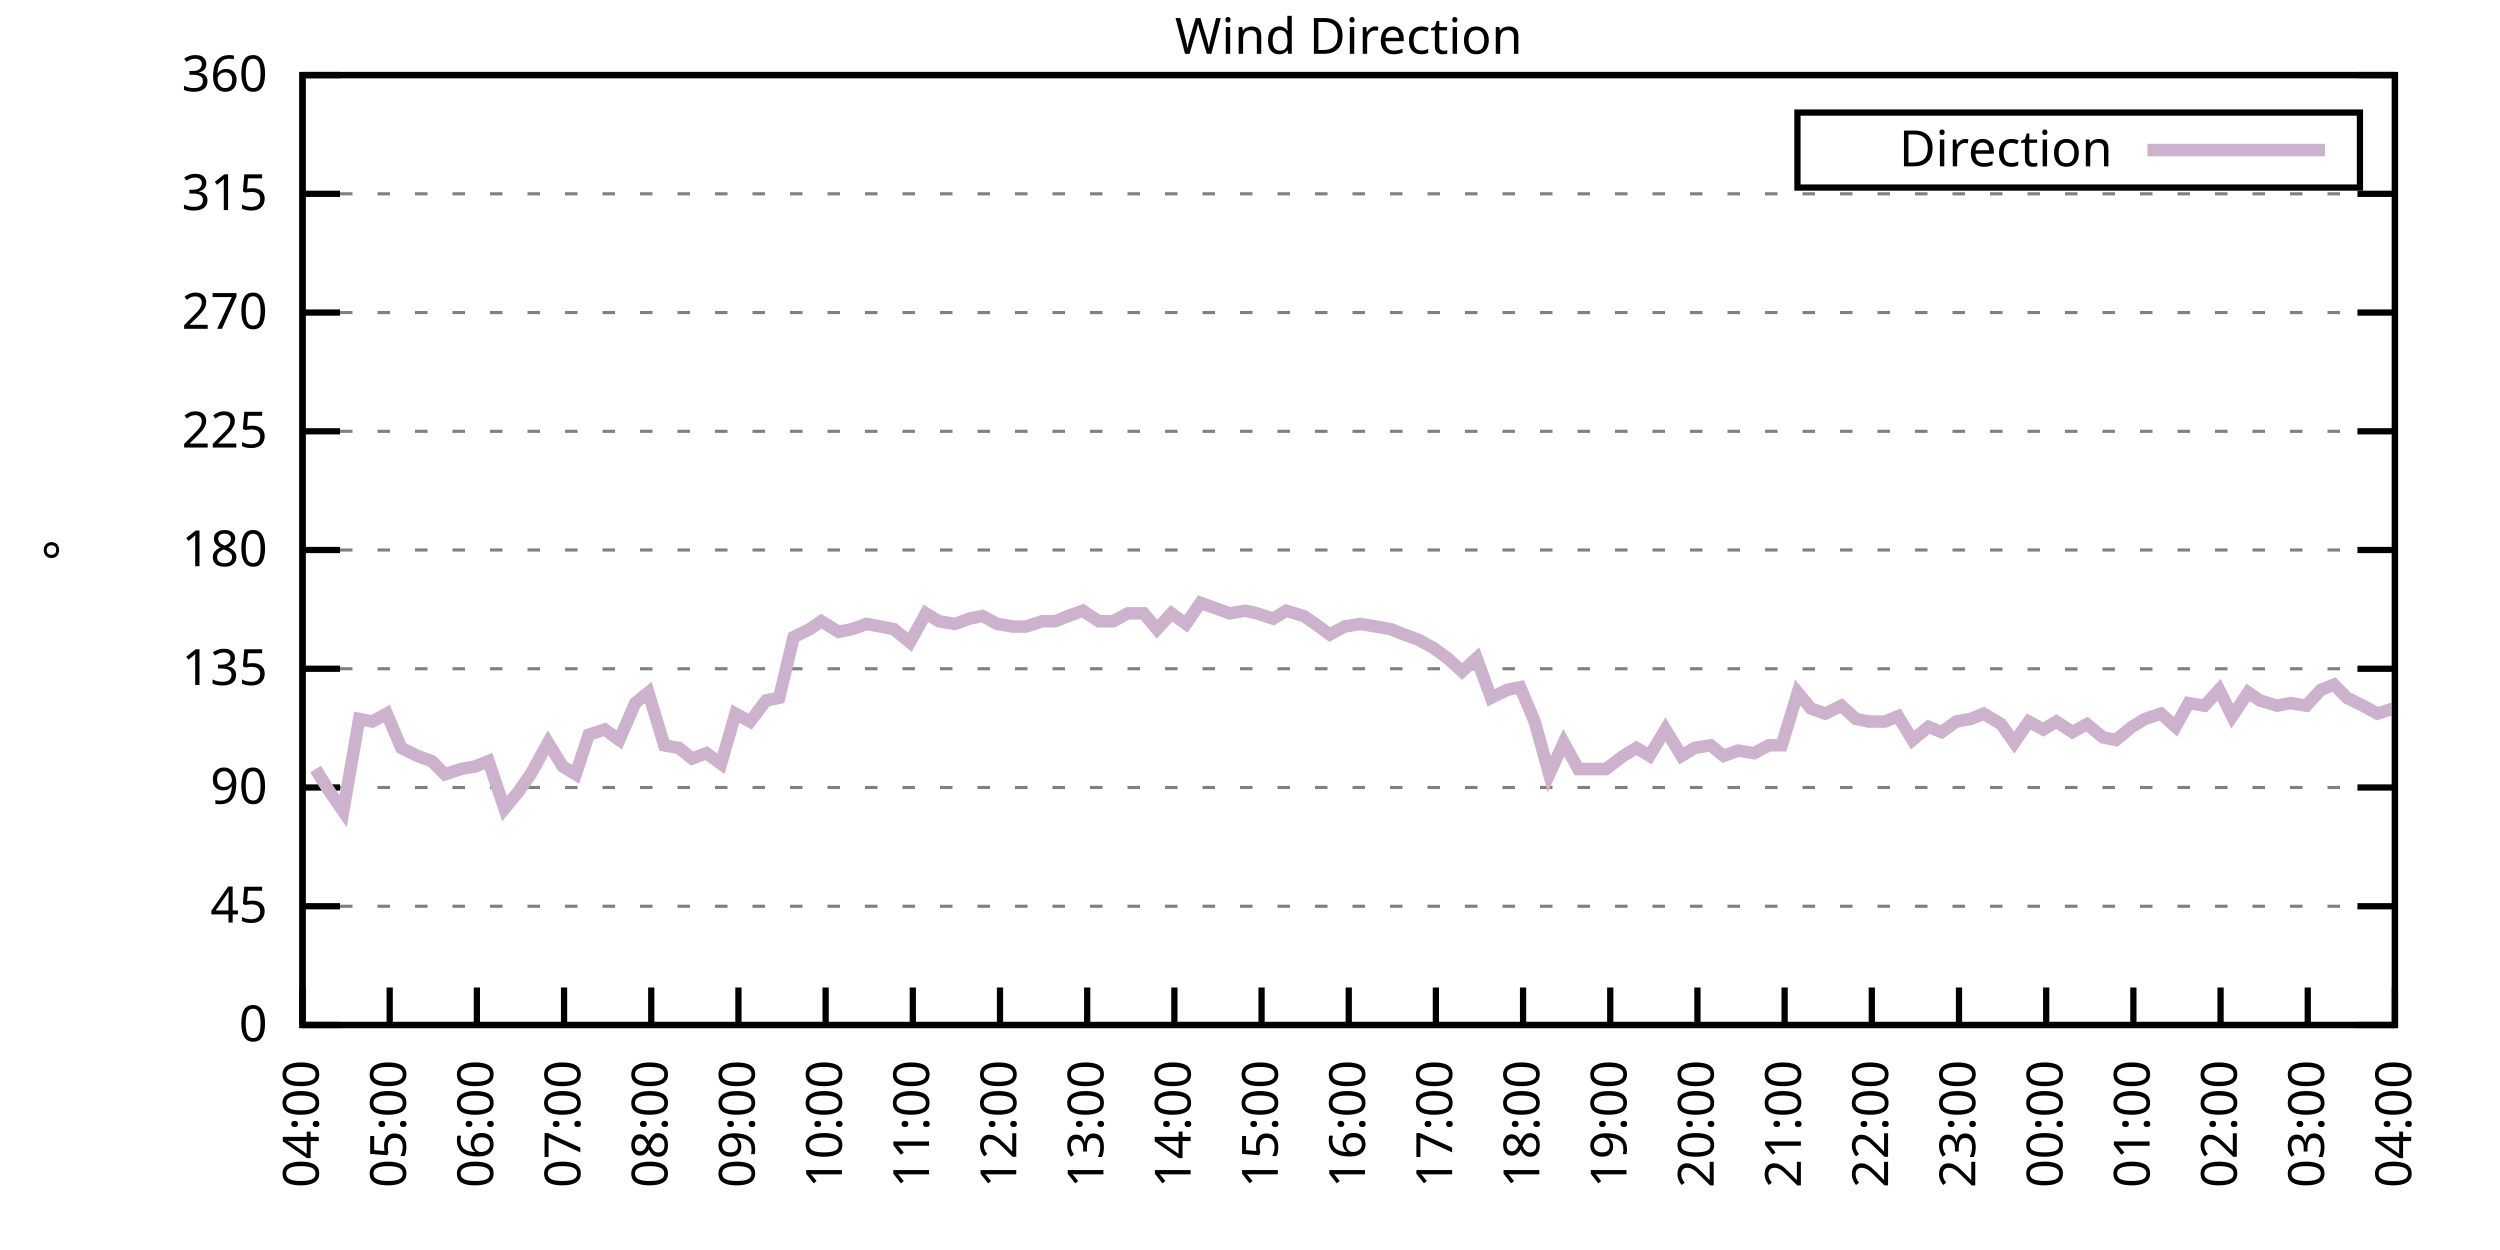
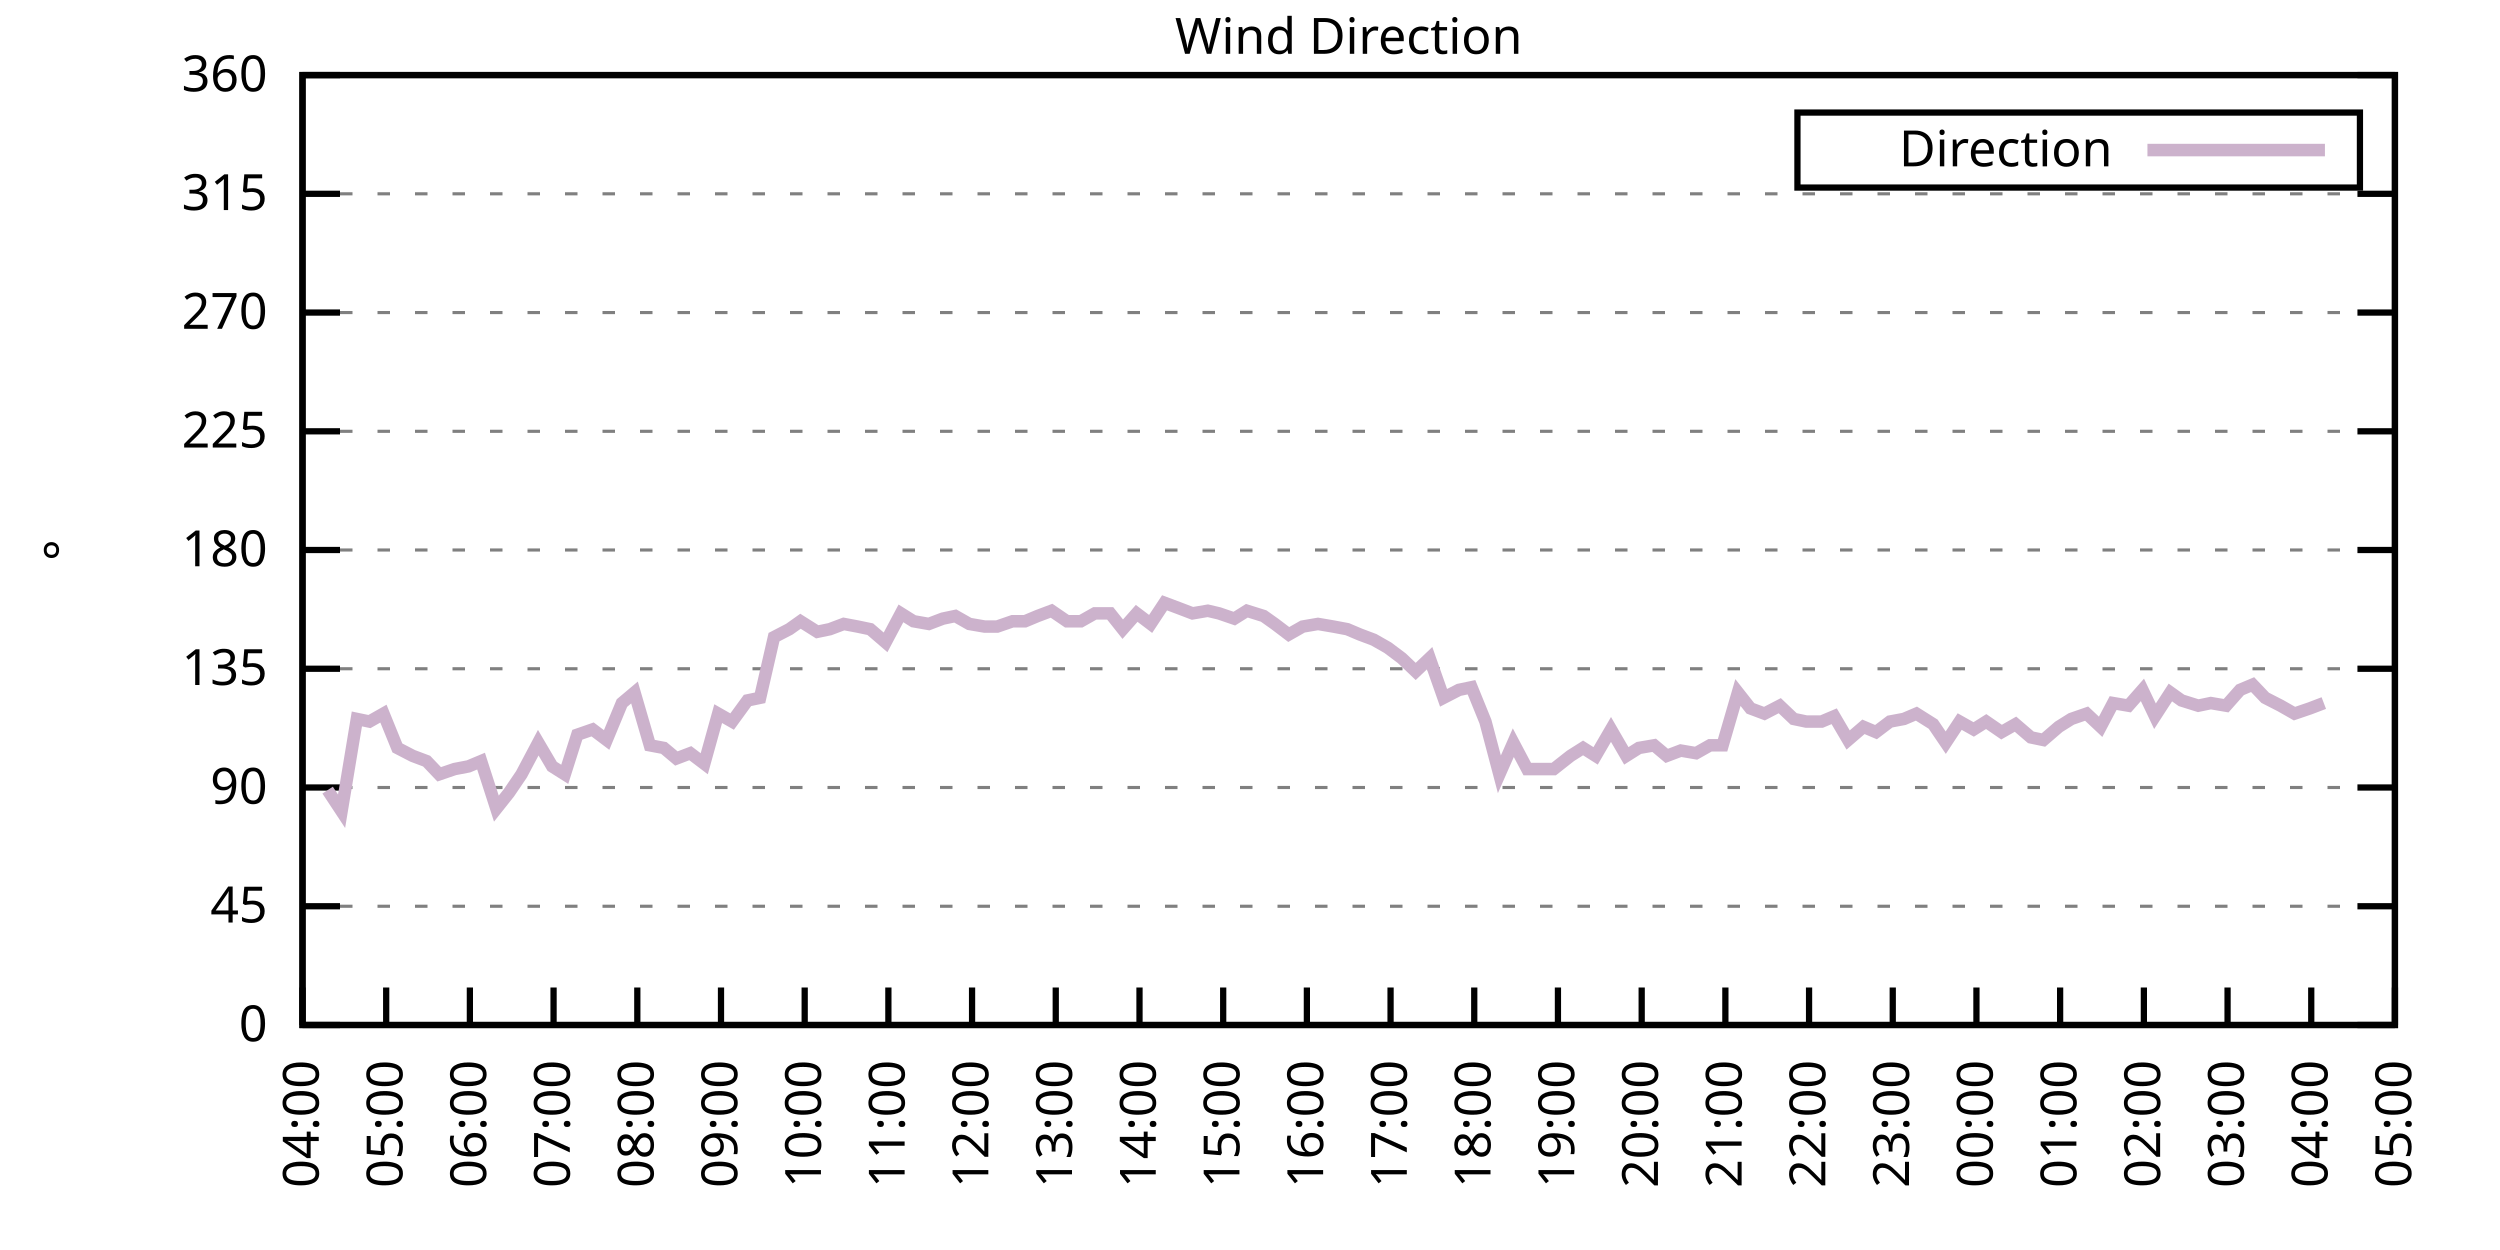
<svg xmlns="http://www.w3.org/2000/svg" xmlns:xlink="http://www.w3.org/1999/xlink" width="400" height="200" viewBox="0 0 400 200">
  <g id="gnuplot_canvas">
    <rect x="0" y="0" width="400" height="200" fill="none" />
    <defs>
      <circle id="gpDot" r="0.5" stroke-width="0.5" stroke="currentColor" />
      <path id="gpPt0" stroke-width="0.333" stroke="currentColor" d="M-1,0 h2 M0,-1 v2" />
      <path id="gpPt1" stroke-width="0.333" stroke="currentColor" d="M-1,-1 L1,1 M1,-1 L-1,1" />
      <path id="gpPt2" stroke-width="0.333" stroke="currentColor" d="M-1,0 L1,0 M0,-1 L0,1 M-1,-1 L1,1 M-1,1 L1,-1" />
      <rect id="gpPt3" stroke-width="0.333" stroke="currentColor" x="-1" y="-1" width="2" height="2" />
      <rect id="gpPt4" stroke-width="0.333" stroke="currentColor" fill="currentColor" x="-1" y="-1" width="2" height="2" />
      <circle id="gpPt5" stroke-width="0.333" stroke="currentColor" cx="0" cy="0" r="1" />
      <use xlink:href="#gpPt5" id="gpPt6" fill="currentColor" stroke="none" />
      <path id="gpPt7" stroke-width="0.333" stroke="currentColor" d="M0,-1.33 L-1.33,0.67 L1.33,0.67 z" />
      <use xlink:href="#gpPt7" id="gpPt8" fill="currentColor" stroke="none" />
      <use xlink:href="#gpPt7" id="gpPt9" stroke="currentColor" transform="rotate(180)" />
      <use xlink:href="#gpPt9" id="gpPt10" fill="currentColor" stroke="none" />
      <use xlink:href="#gpPt3" id="gpPt11" stroke="currentColor" transform="rotate(45)" />
      <use xlink:href="#gpPt11" id="gpPt12" fill="currentColor" stroke="none" />
      <path id="gpPt13" stroke-width="0.333" stroke="currentColor" d="M0,1.330 L1.265,0.411 L0.782,-1.067 L-0.782,-1.076 L-1.265,0.411 z" />
      <use xlink:href="#gpPt13" id="gpPt14" fill="currentColor" stroke="none" />
      <filter id="textbox" filterUnits="objectBoundingBox" x="0" y="0" height="1" width="1">
        <feFlood flood-color="white" flood-opacity="1" result="bgnd" />
        <feComposite in="SourceGraphic" in2="bgnd" operator="atop" />
      </filter>
      <filter id="greybox" filterUnits="objectBoundingBox" x="0" y="0" height="1" width="1">
        <feFlood flood-color="lightgrey" flood-opacity="1" result="grey" />
        <feComposite in="SourceGraphic" in2="grey" operator="atop" />
      </filter>
    </defs>
    <g fill="none" color="white" stroke="currentColor" stroke-width="1.00" stroke-linecap="butt" stroke-linejoin="miter">
</g>
    <g fill="none" color="black" stroke="currentColor" stroke-width="1.00" stroke-linecap="butt" stroke-linejoin="miter">
      <g stroke="none" shape-rendering="crispEdges">
        <polygon fill="rgb(255, 255, 255)" points="48.40,164.00 383.18,164.00 383.18,12.02 48.40,12.02 " />
      </g>
    </g>
    <g fill="none" color="black" stroke="currentColor" stroke-width="1.00" stroke-linecap="butt" stroke-linejoin="miter">
</g>
    <g fill="none" color="black" stroke="black" stroke-width="0.50" stroke-linecap="butt" stroke-linejoin="miter">
</g>
    <g fill="none" color="gray" stroke="currentColor" stroke-width="0.50" stroke-linecap="butt" stroke-linejoin="miter">
      <path stroke="gray" stroke-dasharray="2,4" class="gridline" d="M48.40,164.00 L383.19,164.00  " />
    </g>
    <g fill="none" color="gray" stroke="gray" stroke-width="1.00" stroke-linecap="butt" stroke-linejoin="miter">
</g>
    <g fill="none" color="black" stroke="currentColor" stroke-width="1.00" stroke-linecap="butt" stroke-linejoin="miter">
      <path stroke="black" d="M48.40,164.00 L54.40,164.00 M383.19,164.00 L377.19,164.00  " />
      <g transform="translate(42.80,166.60)" stroke="none" fill="black" font-family="Sans" font-size="8.00" text-anchor="end">
        <text>
          <tspan font-family="Sans"> 0</tspan>
        </text>
      </g>
    </g>
    <g fill="none" color="black" stroke="currentColor" stroke-width="1.00" stroke-linecap="butt" stroke-linejoin="miter">
</g>
    <g fill="none" color="black" stroke="black" stroke-width="0.50" stroke-linecap="butt" stroke-linejoin="miter">
</g>
    <g fill="none" color="gray" stroke="currentColor" stroke-width="0.50" stroke-linecap="butt" stroke-linejoin="miter">
      <path stroke="gray" stroke-dasharray="2,4" class="gridline" d="M48.40,145.00 L383.19,145.00  " />
    </g>
    <g fill="none" color="gray" stroke="gray" stroke-width="1.00" stroke-linecap="butt" stroke-linejoin="miter">
</g>
    <g fill="none" color="black" stroke="currentColor" stroke-width="1.00" stroke-linecap="butt" stroke-linejoin="miter">
      <path stroke="black" d="M48.40,145.00 L54.40,145.00 M383.19,145.00 L377.19,145.00  " />
      <g transform="translate(42.80,147.60)" stroke="none" fill="black" font-family="Sans" font-size="8.00" text-anchor="end">
        <text>
          <tspan font-family="Sans"> 45</tspan>
        </text>
      </g>
    </g>
    <g fill="none" color="black" stroke="currentColor" stroke-width="1.00" stroke-linecap="butt" stroke-linejoin="miter">
</g>
    <g fill="none" color="black" stroke="black" stroke-width="0.50" stroke-linecap="butt" stroke-linejoin="miter">
</g>
    <g fill="none" color="gray" stroke="currentColor" stroke-width="0.50" stroke-linecap="butt" stroke-linejoin="miter">
      <path stroke="gray" stroke-dasharray="2,4" class="gridline" d="M48.40,126.00 L383.19,126.00  " />
    </g>
    <g fill="none" color="gray" stroke="gray" stroke-width="1.00" stroke-linecap="butt" stroke-linejoin="miter">
</g>
    <g fill="none" color="black" stroke="currentColor" stroke-width="1.00" stroke-linecap="butt" stroke-linejoin="miter">
      <path stroke="black" d="M48.40,126.00 L54.40,126.00 M383.19,126.00 L377.19,126.00  " />
      <g transform="translate(42.80,128.60)" stroke="none" fill="black" font-family="Sans" font-size="8.00" text-anchor="end">
        <text>
          <tspan font-family="Sans"> 90</tspan>
        </text>
      </g>
    </g>
    <g fill="none" color="black" stroke="currentColor" stroke-width="1.00" stroke-linecap="butt" stroke-linejoin="miter">
</g>
    <g fill="none" color="black" stroke="black" stroke-width="0.50" stroke-linecap="butt" stroke-linejoin="miter">
</g>
    <g fill="none" color="gray" stroke="currentColor" stroke-width="0.50" stroke-linecap="butt" stroke-linejoin="miter">
      <path stroke="gray" stroke-dasharray="2,4" class="gridline" d="M48.40,107.00 L383.19,107.00  " />
    </g>
    <g fill="none" color="gray" stroke="gray" stroke-width="1.00" stroke-linecap="butt" stroke-linejoin="miter">
</g>
    <g fill="none" color="black" stroke="currentColor" stroke-width="1.00" stroke-linecap="butt" stroke-linejoin="miter">
      <path stroke="black" d="M48.40,107.00 L54.40,107.00 M383.19,107.00 L377.19,107.00  " />
      <g transform="translate(42.80,109.60)" stroke="none" fill="black" font-family="Sans" font-size="8.00" text-anchor="end">
        <text>
          <tspan font-family="Sans"> 135</tspan>
        </text>
      </g>
    </g>
    <g fill="none" color="black" stroke="currentColor" stroke-width="1.00" stroke-linecap="butt" stroke-linejoin="miter">
</g>
    <g fill="none" color="black" stroke="black" stroke-width="0.50" stroke-linecap="butt" stroke-linejoin="miter">
</g>
    <g fill="none" color="gray" stroke="currentColor" stroke-width="0.50" stroke-linecap="butt" stroke-linejoin="miter">
      <path stroke="gray" stroke-dasharray="2,4" class="gridline" d="M48.40,88.00 L383.19,88.00  " />
    </g>
    <g fill="none" color="gray" stroke="gray" stroke-width="1.00" stroke-linecap="butt" stroke-linejoin="miter">
</g>
    <g fill="none" color="black" stroke="currentColor" stroke-width="1.00" stroke-linecap="butt" stroke-linejoin="miter">
      <path stroke="black" d="M48.40,88.00 L54.40,88.00 M383.19,88.00 L377.19,88.00  " />
      <g transform="translate(42.80,90.60)" stroke="none" fill="black" font-family="Sans" font-size="8.00" text-anchor="end">
        <text>
          <tspan font-family="Sans"> 180</tspan>
        </text>
      </g>
    </g>
    <g fill="none" color="black" stroke="currentColor" stroke-width="1.00" stroke-linecap="butt" stroke-linejoin="miter">
</g>
    <g fill="none" color="black" stroke="black" stroke-width="0.50" stroke-linecap="butt" stroke-linejoin="miter">
</g>
    <g fill="none" color="gray" stroke="currentColor" stroke-width="0.50" stroke-linecap="butt" stroke-linejoin="miter">
      <path stroke="gray" stroke-dasharray="2,4" class="gridline" d="M48.40,69.01 L383.19,69.01  " />
    </g>
    <g fill="none" color="gray" stroke="gray" stroke-width="1.00" stroke-linecap="butt" stroke-linejoin="miter">
</g>
    <g fill="none" color="black" stroke="currentColor" stroke-width="1.00" stroke-linecap="butt" stroke-linejoin="miter">
      <path stroke="black" d="M48.40,69.01 L54.40,69.01 M383.19,69.01 L377.19,69.01  " />
      <g transform="translate(42.80,71.61)" stroke="none" fill="black" font-family="Sans" font-size="8.00" text-anchor="end">
        <text>
          <tspan font-family="Sans"> 225</tspan>
        </text>
      </g>
    </g>
    <g fill="none" color="black" stroke="currentColor" stroke-width="1.00" stroke-linecap="butt" stroke-linejoin="miter">
</g>
    <g fill="none" color="black" stroke="black" stroke-width="0.50" stroke-linecap="butt" stroke-linejoin="miter">
</g>
    <g fill="none" color="gray" stroke="currentColor" stroke-width="0.50" stroke-linecap="butt" stroke-linejoin="miter">
      <path stroke="gray" stroke-dasharray="2,4" class="gridline" d="M48.40,50.01 L383.19,50.01  " />
    </g>
    <g fill="none" color="gray" stroke="gray" stroke-width="1.00" stroke-linecap="butt" stroke-linejoin="miter">
</g>
    <g fill="none" color="black" stroke="currentColor" stroke-width="1.00" stroke-linecap="butt" stroke-linejoin="miter">
      <path stroke="black" d="M48.40,50.01 L54.40,50.01 M383.19,50.01 L377.19,50.01  " />
      <g transform="translate(42.80,52.61)" stroke="none" fill="black" font-family="Sans" font-size="8.00" text-anchor="end">
        <text>
          <tspan font-family="Sans"> 270</tspan>
        </text>
      </g>
    </g>
    <g fill="none" color="black" stroke="currentColor" stroke-width="1.00" stroke-linecap="butt" stroke-linejoin="miter">
</g>
    <g fill="none" color="black" stroke="black" stroke-width="0.50" stroke-linecap="butt" stroke-linejoin="miter">
</g>
    <g fill="none" color="gray" stroke="currentColor" stroke-width="0.50" stroke-linecap="butt" stroke-linejoin="miter">
      <path stroke="gray" stroke-dasharray="2,4" class="gridline" d="M48.40,31.01 L383.19,31.01  " />
    </g>
    <g fill="none" color="gray" stroke="gray" stroke-width="1.00" stroke-linecap="butt" stroke-linejoin="miter">
</g>
    <g fill="none" color="black" stroke="currentColor" stroke-width="1.00" stroke-linecap="butt" stroke-linejoin="miter">
      <path stroke="black" d="M48.40,31.01 L54.40,31.01 M383.19,31.01 L377.19,31.01  " />
      <g transform="translate(42.80,33.61)" stroke="none" fill="black" font-family="Sans" font-size="8.00" text-anchor="end">
        <text>
          <tspan font-family="Sans"> 315</tspan>
        </text>
      </g>
    </g>
    <g fill="none" color="black" stroke="currentColor" stroke-width="1.00" stroke-linecap="butt" stroke-linejoin="miter">
</g>
    <g fill="none" color="black" stroke="black" stroke-width="0.50" stroke-linecap="butt" stroke-linejoin="miter">
</g>
    <g fill="none" color="gray" stroke="currentColor" stroke-width="0.50" stroke-linecap="butt" stroke-linejoin="miter">
      <path stroke="gray" stroke-dasharray="2,4" class="gridline" d="M48.40,12.01 L383.19,12.01  " />
    </g>
    <g fill="none" color="gray" stroke="gray" stroke-width="1.00" stroke-linecap="butt" stroke-linejoin="miter">
</g>
    <g fill="none" color="black" stroke="currentColor" stroke-width="1.00" stroke-linecap="butt" stroke-linejoin="miter">
      <path stroke="black" d="M48.40,12.01 L54.40,12.01 M383.19,12.01 L377.19,12.01  " />
      <g transform="translate(42.80,14.61)" stroke="none" fill="black" font-family="Sans" font-size="8.00" text-anchor="end">
        <text>
          <tspan font-family="Sans"> 360</tspan>
        </text>
      </g>
    </g>
    <g fill="none" color="black" stroke="currentColor" stroke-width="1.00" stroke-linecap="butt" stroke-linejoin="miter">
      <path stroke="black" d="M48.40,164.00 L48.40,158.00  " />
      <g transform="translate(51.00,169.60) rotate(270.00)" stroke="none" fill="black" font-family="Sans" font-size="8.00" text-anchor="end">
        <text>
          <tspan font-family="Sans">04:00</tspan>
        </text>
      </g>
    </g>
    <g fill="none" color="black" stroke="currentColor" stroke-width="1.00" stroke-linecap="butt" stroke-linejoin="miter">
-       <path stroke="black" d="M62.35,164.00 L62.35,158.00  " />
-       <g transform="translate(64.95,169.60) rotate(270.00)" stroke="none" fill="black" font-family="Sans" font-size="8.00" text-anchor="end">
+       <path stroke="black" d="M61.79,164.00 L61.79,158.00  " />
+       <g transform="translate(64.39,169.60) rotate(270.00)" stroke="none" fill="black" font-family="Sans" font-size="8.00" text-anchor="end">
        <text>
          <tspan font-family="Sans">05:00</tspan>
        </text>
      </g>
    </g>
    <g fill="none" color="black" stroke="currentColor" stroke-width="1.00" stroke-linecap="butt" stroke-linejoin="miter">
-       <path stroke="black" d="M76.30,164.00 L76.30,158.00  " />
-       <g transform="translate(78.90,169.60) rotate(270.00)" stroke="none" fill="black" font-family="Sans" font-size="8.00" text-anchor="end">
+       <path stroke="black" d="M75.18,164.00 L75.18,158.00  " />
+       <g transform="translate(77.78,169.60) rotate(270.00)" stroke="none" fill="black" font-family="Sans" font-size="8.00" text-anchor="end">
        <text>
          <tspan font-family="Sans">06:00</tspan>
        </text>
      </g>
    </g>
    <g fill="none" color="black" stroke="currentColor" stroke-width="1.00" stroke-linecap="butt" stroke-linejoin="miter">
-       <path stroke="black" d="M90.25,164.00 L90.25,158.00  " />
-       <g transform="translate(92.85,169.60) rotate(270.00)" stroke="none" fill="black" font-family="Sans" font-size="8.00" text-anchor="end">
+       <path stroke="black" d="M88.57,164.00 L88.57,158.00  " />
+       <g transform="translate(91.17,169.60) rotate(270.00)" stroke="none" fill="black" font-family="Sans" font-size="8.00" text-anchor="end">
        <text>
          <tspan font-family="Sans">07:00</tspan>
        </text>
      </g>
    </g>
    <g fill="none" color="black" stroke="currentColor" stroke-width="1.00" stroke-linecap="butt" stroke-linejoin="miter">
-       <path stroke="black" d="M104.20,164.00 L104.20,158.00  " />
-       <g transform="translate(106.80,169.60) rotate(270.00)" stroke="none" fill="black" font-family="Sans" font-size="8.00" text-anchor="end">
+       <path stroke="black" d="M101.97,164.00 L101.97,158.00  " />
+       <g transform="translate(104.57,169.60) rotate(270.00)" stroke="none" fill="black" font-family="Sans" font-size="8.00" text-anchor="end">
        <text>
          <tspan font-family="Sans">08:00</tspan>
        </text>
      </g>
    </g>
    <g fill="none" color="black" stroke="currentColor" stroke-width="1.00" stroke-linecap="butt" stroke-linejoin="miter">
-       <path stroke="black" d="M118.15,164.00 L118.15,158.00  " />
-       <g transform="translate(120.75,169.60) rotate(270.00)" stroke="none" fill="black" font-family="Sans" font-size="8.00" text-anchor="end">
+       <path stroke="black" d="M115.36,164.00 L115.36,158.00  " />
+       <g transform="translate(117.96,169.60) rotate(270.00)" stroke="none" fill="black" font-family="Sans" font-size="8.00" text-anchor="end">
        <text>
          <tspan font-family="Sans">09:00</tspan>
        </text>
      </g>
    </g>
    <g fill="none" color="black" stroke="currentColor" stroke-width="1.00" stroke-linecap="butt" stroke-linejoin="miter">
-       <path stroke="black" d="M132.10,164.00 L132.10,158.00  " />
-       <g transform="translate(134.70,169.60) rotate(270.00)" stroke="none" fill="black" font-family="Sans" font-size="8.00" text-anchor="end">
+       <path stroke="black" d="M128.75,164.00 L128.75,158.00  " />
+       <g transform="translate(131.35,169.60) rotate(270.00)" stroke="none" fill="black" font-family="Sans" font-size="8.00" text-anchor="end">
        <text>
          <tspan font-family="Sans">10:00</tspan>
        </text>
      </g>
    </g>
    <g fill="none" color="black" stroke="currentColor" stroke-width="1.00" stroke-linecap="butt" stroke-linejoin="miter">
-       <path stroke="black" d="M146.05,164.00 L146.05,158.00  " />
-       <g transform="translate(148.65,169.60) rotate(270.00)" stroke="none" fill="black" font-family="Sans" font-size="8.00" text-anchor="end">
+       <path stroke="black" d="M142.14,164.00 L142.14,158.00  " />
+       <g transform="translate(144.74,169.60) rotate(270.00)" stroke="none" fill="black" font-family="Sans" font-size="8.00" text-anchor="end">
        <text>
          <tspan font-family="Sans">11:00</tspan>
        </text>
      </g>
    </g>
    <g fill="none" color="black" stroke="currentColor" stroke-width="1.00" stroke-linecap="butt" stroke-linejoin="miter">
-       <path stroke="black" d="M160.00,164.00 L160.00,158.00  " />
-       <g transform="translate(162.60,169.60) rotate(270.00)" stroke="none" fill="black" font-family="Sans" font-size="8.00" text-anchor="end">
+       <path stroke="black" d="M155.53,164.00 L155.53,158.00  " />
+       <g transform="translate(158.13,169.60) rotate(270.00)" stroke="none" fill="black" font-family="Sans" font-size="8.00" text-anchor="end">
        <text>
          <tspan font-family="Sans">12:00</tspan>
        </text>
      </g>
    </g>
    <g fill="none" color="black" stroke="currentColor" stroke-width="1.00" stroke-linecap="butt" stroke-linejoin="miter">
-       <path stroke="black" d="M173.95,164.00 L173.95,158.00  " />
-       <g transform="translate(176.55,169.60) rotate(270.00)" stroke="none" fill="black" font-family="Sans" font-size="8.00" text-anchor="end">
+       <path stroke="black" d="M168.92,164.00 L168.92,158.00  " />
+       <g transform="translate(171.52,169.60) rotate(270.00)" stroke="none" fill="black" font-family="Sans" font-size="8.00" text-anchor="end">
        <text>
          <tspan font-family="Sans">13:00</tspan>
        </text>
      </g>
    </g>
    <g fill="none" color="black" stroke="currentColor" stroke-width="1.00" stroke-linecap="butt" stroke-linejoin="miter">
-       <path stroke="black" d="M187.90,164.00 L187.90,158.00  " />
-       <g transform="translate(190.50,169.60) rotate(270.00)" stroke="none" fill="black" font-family="Sans" font-size="8.00" text-anchor="end">
+       <path stroke="black" d="M182.32,164.00 L182.32,158.00  " />
+       <g transform="translate(184.92,169.60) rotate(270.00)" stroke="none" fill="black" font-family="Sans" font-size="8.00" text-anchor="end">
        <text>
          <tspan font-family="Sans">14:00</tspan>
        </text>
      </g>
    </g>
    <g fill="none" color="black" stroke="currentColor" stroke-width="1.00" stroke-linecap="butt" stroke-linejoin="miter">
-       <path stroke="black" d="M201.85,164.00 L201.85,158.00  " />
-       <g transform="translate(204.45,169.60) rotate(270.00)" stroke="none" fill="black" font-family="Sans" font-size="8.00" text-anchor="end">
+       <path stroke="black" d="M195.71,164.00 L195.71,158.00  " />
+       <g transform="translate(198.31,169.60) rotate(270.00)" stroke="none" fill="black" font-family="Sans" font-size="8.00" text-anchor="end">
        <text>
          <tspan font-family="Sans">15:00</tspan>
        </text>
      </g>
    </g>
    <g fill="none" color="black" stroke="currentColor" stroke-width="1.00" stroke-linecap="butt" stroke-linejoin="miter">
-       <path stroke="black" d="M215.80,164.00 L215.80,158.00  " />
-       <g transform="translate(218.40,169.60) rotate(270.00)" stroke="none" fill="black" font-family="Sans" font-size="8.00" text-anchor="end">
+       <path stroke="black" d="M209.10,164.00 L209.10,158.00  " />
+       <g transform="translate(211.70,169.60) rotate(270.00)" stroke="none" fill="black" font-family="Sans" font-size="8.00" text-anchor="end">
        <text>
          <tspan font-family="Sans">16:00</tspan>
        </text>
      </g>
    </g>
    <g fill="none" color="black" stroke="currentColor" stroke-width="1.00" stroke-linecap="butt" stroke-linejoin="miter">
-       <path stroke="black" d="M229.74,164.00 L229.74,158.00  " />
-       <g transform="translate(232.34,169.60) rotate(270.00)" stroke="none" fill="black" font-family="Sans" font-size="8.00" text-anchor="end">
+       <path stroke="black" d="M222.49,164.00 L222.49,158.00  " />
+       <g transform="translate(225.09,169.60) rotate(270.00)" stroke="none" fill="black" font-family="Sans" font-size="8.00" text-anchor="end">
        <text>
          <tspan font-family="Sans">17:00</tspan>
        </text>
      </g>
    </g>
    <g fill="none" color="black" stroke="currentColor" stroke-width="1.00" stroke-linecap="butt" stroke-linejoin="miter">
-       <path stroke="black" d="M243.69,164.00 L243.69,158.00  " />
-       <g transform="translate(246.29,169.60) rotate(270.00)" stroke="none" fill="black" font-family="Sans" font-size="8.00" text-anchor="end">
+       <path stroke="black" d="M235.88,164.00 L235.88,158.00  " />
+       <g transform="translate(238.48,169.60) rotate(270.00)" stroke="none" fill="black" font-family="Sans" font-size="8.00" text-anchor="end">
        <text>
          <tspan font-family="Sans">18:00</tspan>
        </text>
      </g>
    </g>
    <g fill="none" color="black" stroke="currentColor" stroke-width="1.00" stroke-linecap="butt" stroke-linejoin="miter">
-       <path stroke="black" d="M257.64,164.00 L257.64,158.00  " />
-       <g transform="translate(260.24,169.60) rotate(270.00)" stroke="none" fill="black" font-family="Sans" font-size="8.00" text-anchor="end">
+       <path stroke="black" d="M249.27,164.00 L249.27,158.00  " />
+       <g transform="translate(251.87,169.60) rotate(270.00)" stroke="none" fill="black" font-family="Sans" font-size="8.00" text-anchor="end">
        <text>
          <tspan font-family="Sans">19:00</tspan>
        </text>
      </g>
    </g>
    <g fill="none" color="black" stroke="currentColor" stroke-width="1.00" stroke-linecap="butt" stroke-linejoin="miter">
-       <path stroke="black" d="M271.59,164.00 L271.59,158.00  " />
-       <g transform="translate(274.19,169.60) rotate(270.00)" stroke="none" fill="black" font-family="Sans" font-size="8.00" text-anchor="end">
+       <path stroke="black" d="M262.67,164.00 L262.67,158.00  " />
+       <g transform="translate(265.27,169.60) rotate(270.00)" stroke="none" fill="black" font-family="Sans" font-size="8.00" text-anchor="end">
        <text>
          <tspan font-family="Sans">20:00</tspan>
        </text>
      </g>
    </g>
    <g fill="none" color="black" stroke="currentColor" stroke-width="1.00" stroke-linecap="butt" stroke-linejoin="miter">
-       <path stroke="black" d="M285.54,164.00 L285.54,158.00  " />
-       <g transform="translate(288.14,169.60) rotate(270.00)" stroke="none" fill="black" font-family="Sans" font-size="8.00" text-anchor="end">
+       <path stroke="black" d="M276.06,164.00 L276.06,158.00  " />
+       <g transform="translate(278.66,169.60) rotate(270.00)" stroke="none" fill="black" font-family="Sans" font-size="8.00" text-anchor="end">
        <text>
          <tspan font-family="Sans">21:00</tspan>
        </text>
      </g>
    </g>
    <g fill="none" color="black" stroke="currentColor" stroke-width="1.00" stroke-linecap="butt" stroke-linejoin="miter">
-       <path stroke="black" d="M299.49,164.00 L299.49,158.00  " />
-       <g transform="translate(302.09,169.60) rotate(270.00)" stroke="none" fill="black" font-family="Sans" font-size="8.00" text-anchor="end">
+       <path stroke="black" d="M289.45,164.00 L289.45,158.00  " />
+       <g transform="translate(292.05,169.60) rotate(270.00)" stroke="none" fill="black" font-family="Sans" font-size="8.00" text-anchor="end">
        <text>
          <tspan font-family="Sans">22:00</tspan>
        </text>
      </g>
    </g>
    <g fill="none" color="black" stroke="currentColor" stroke-width="1.00" stroke-linecap="butt" stroke-linejoin="miter">
-       <path stroke="black" d="M313.44,164.00 L313.44,158.00  " />
-       <g transform="translate(316.04,169.60) rotate(270.00)" stroke="none" fill="black" font-family="Sans" font-size="8.00" text-anchor="end">
+       <path stroke="black" d="M302.84,164.00 L302.84,158.00  " />
+       <g transform="translate(305.44,169.60) rotate(270.00)" stroke="none" fill="black" font-family="Sans" font-size="8.00" text-anchor="end">
        <text>
          <tspan font-family="Sans">23:00</tspan>
        </text>
      </g>
    </g>
    <g fill="none" color="black" stroke="currentColor" stroke-width="1.00" stroke-linecap="butt" stroke-linejoin="miter">
-       <path stroke="black" d="M327.39,164.00 L327.39,158.00  " />
-       <g transform="translate(329.99,169.60) rotate(270.00)" stroke="none" fill="black" font-family="Sans" font-size="8.00" text-anchor="end">
+       <path stroke="black" d="M316.23,164.00 L316.23,158.00  " />
+       <g transform="translate(318.83,169.60) rotate(270.00)" stroke="none" fill="black" font-family="Sans" font-size="8.00" text-anchor="end">
        <text>
          <tspan font-family="Sans">00:00</tspan>
        </text>
      </g>
    </g>
    <g fill="none" color="black" stroke="currentColor" stroke-width="1.00" stroke-linecap="butt" stroke-linejoin="miter">
-       <path stroke="black" d="M341.34,164.00 L341.34,158.00  " />
-       <g transform="translate(343.94,169.60) rotate(270.00)" stroke="none" fill="black" font-family="Sans" font-size="8.00" text-anchor="end">
+       <path stroke="black" d="M329.62,164.00 L329.62,158.00  " />
+       <g transform="translate(332.22,169.60) rotate(270.00)" stroke="none" fill="black" font-family="Sans" font-size="8.00" text-anchor="end">
        <text>
          <tspan font-family="Sans">01:00</tspan>
        </text>
      </g>
    </g>
    <g fill="none" color="black" stroke="currentColor" stroke-width="1.00" stroke-linecap="butt" stroke-linejoin="miter">
-       <path stroke="black" d="M355.29,164.00 L355.29,158.00  " />
-       <g transform="translate(357.89,169.60) rotate(270.00)" stroke="none" fill="black" font-family="Sans" font-size="8.00" text-anchor="end">
+       <path stroke="black" d="M343.02,164.00 L343.02,158.00  " />
+       <g transform="translate(345.62,169.60) rotate(270.00)" stroke="none" fill="black" font-family="Sans" font-size="8.00" text-anchor="end">
        <text>
          <tspan font-family="Sans">02:00</tspan>
        </text>
      </g>
    </g>
    <g fill="none" color="black" stroke="currentColor" stroke-width="1.00" stroke-linecap="butt" stroke-linejoin="miter">
-       <path stroke="black" d="M369.24,164.00 L369.24,158.00  " />
-       <g transform="translate(371.84,169.60) rotate(270.00)" stroke="none" fill="black" font-family="Sans" font-size="8.00" text-anchor="end">
+       <path stroke="black" d="M356.41,164.00 L356.41,158.00  " />
+       <g transform="translate(359.01,169.60) rotate(270.00)" stroke="none" fill="black" font-family="Sans" font-size="8.00" text-anchor="end">
        <text>
          <tspan font-family="Sans">03:00</tspan>
+         </text>
+       </g>
+     </g>
+     <g fill="none" color="black" stroke="currentColor" stroke-width="1.00" stroke-linecap="butt" stroke-linejoin="miter">
+       <path stroke="black" d="M369.80,164.00 L369.80,158.00  " />
+       <g transform="translate(372.40,169.60) rotate(270.00)" stroke="none" fill="black" font-family="Sans" font-size="8.00" text-anchor="end">
+         <text>
+           <tspan font-family="Sans">04:00</tspan>
        </text>
      </g>
    </g>
    <g fill="none" color="black" stroke="currentColor" stroke-width="1.00" stroke-linecap="butt" stroke-linejoin="miter">
      <path stroke="black" d="M383.19,164.00 L383.19,158.00  " />
      <g transform="translate(385.79,169.60) rotate(270.00)" stroke="none" fill="black" font-family="Sans" font-size="8.00" text-anchor="end">
        <text>
-           <tspan font-family="Sans">04:00</tspan>
+           <tspan font-family="Sans">05:00</tspan>
        </text>
      </g>
    </g>
    <g fill="none" color="black" stroke="currentColor" stroke-width="1.00" stroke-linecap="butt" stroke-linejoin="miter">
</g>
    <g fill="none" color="black" stroke="currentColor" stroke-width="1.00" stroke-linecap="butt" stroke-linejoin="miter">
      <path stroke="black" d="M48.40,12.01 L48.40,164.00 L383.19,164.00 L383.19,12.01 L48.40,12.01 Z  " />
    </g>
    <g fill="none" color="black" stroke="currentColor" stroke-width="1.00" stroke-linecap="butt" stroke-linejoin="miter">
</g>
    <g fill="none" color="black" stroke="currentColor" stroke-width="1.00" stroke-linecap="butt" stroke-linejoin="miter">
      <path stroke="black" d="M287.59,30.01 L287.59,18.01 L377.59,18.01 L377.59,30.01 L287.59,30.01 Z  " />
    </g>
    <g id="Wind_direction_plot_1">
      <g fill="none" color="white" stroke="black" stroke-width="2.00" stroke-linecap="butt" stroke-linejoin="miter">
</g>
      <g fill="none" color="black" stroke="currentColor" stroke-width="2.00" stroke-linecap="butt" stroke-linejoin="miter">
        <g transform="translate(337.99,26.61)" stroke="none" fill="black" font-family="Sans" font-size="8.00" text-anchor="end">
          <text>
            <tspan font-family="Sans">Direction</tspan>
          </text>
        </g>
      </g>
      <g fill="none" color="black" stroke="currentColor" stroke-width="2.00" stroke-linecap="butt" stroke-linejoin="miter">
-         <path stroke="rgb(204, 178, 204)" d="M343.59,24.01 L371.99,24.01 M50.49,123.05 L52.58,126.42 L54.91,129.80 L57.47,115.03 L59.56,115.45 L61.88,114.18   L64.21,119.67 L66.77,120.94 L69.09,121.78 L71.18,123.89 L73.74,123.05 L76.07,122.62 L78.16,121.78 L80.72,129.38   L82.81,126.85 L84.90,123.89 L87.69,118.83 L90.02,122.62 L92.11,123.89 L94.20,117.56 L96.76,116.71 L99.08,118.40   L101.64,112.49 L103.73,110.80 L106.29,119.25 L108.62,119.67 L110.71,121.36 L113.03,120.51 L115.36,122.20 L117.68,114.18   L120.01,115.45 L122.57,112.07 L124.66,111.65 L126.98,101.94 L129.54,100.67 L131.40,99.40 L134.19,101.09 L136.28,100.67   L138.61,99.83 L140.93,100.25 L143.02,100.67 L145.58,102.78 L148.14,98.14 L150.23,99.40 L152.79,99.83 L155.11,98.98   L157.21,98.56 L159.53,99.83 L162.09,100.25 L164.18,100.25 L166.74,99.40 L168.83,99.40 L170.92,98.56 L173.25,97.72   L175.81,99.40 L178.13,99.40 L180.46,98.14 L183.01,98.14 L185.11,100.67 L187.43,98.14 L189.76,99.83 L192.08,96.45   L194.41,97.29 L196.73,98.14 L199.29,97.72 L201.15,98.14 L203.71,98.98 L205.80,97.72 L208.59,98.56 L210.45,99.83   L212.77,101.52 L215.10,100.25 L217.65,99.83 L220.21,100.25 L222.54,100.67 L224.63,101.52 L226.95,102.36 L229.28,103.63   L231.60,105.31 L233.93,107.43 L236.25,105.31 L238.58,111.65 L241.14,110.38 L243.23,109.96 L245.55,115.45 L247.88,123.89   L250.20,118.83 L252.53,123.05 L254.85,123.05 L256.95,123.05 L259.74,120.94 L261.83,119.67 L263.92,120.94 L266.48,116.71   L269.04,120.94 L271.13,119.67 L273.69,119.25 L275.78,120.94 L278.10,120.09 L280.66,120.51 L282.99,119.25 L285.08,119.25   L287.64,110.80 L289.73,113.34 L292.05,114.18 L294.61,112.91 L296.94,115.03 L299.03,115.45 L301.58,115.45 L303.68,114.60   L306.00,118.40 L308.56,116.29 L310.65,117.14 L312.98,115.45 L315.30,115.03 L317.39,114.18 L320.18,115.87 L322.28,118.83   L324.60,115.45 L326.93,116.71 L329.02,115.45 L331.58,117.14 L333.90,115.87 L336.46,117.98 L338.55,118.40 L341.11,116.29   L343.20,115.03 L345.76,114.18 L348.08,116.29 L350.18,112.49 L352.73,112.91 L355.06,110.38 L357.15,114.60 L359.71,110.80   L361.57,112.07 L364.36,112.91 L366.45,112.49 L369.01,112.91 L371.33,110.38 L373.43,109.54 L375.52,111.65 L378.08,112.91   L380.40,114.18 L382.96,113.34  " />
+         <path stroke="rgb(204, 178, 204)" d="M343.59,24.01 L371.99,24.01 M52.42,126.42 L54.65,129.80 L57.10,115.03 L59.11,115.45 L61.35,114.18 L63.58,119.67   L66.03,120.94 L68.26,121.78 L70.27,123.89 L72.73,123.05 L74.96,122.62 L76.97,121.78 L79.42,129.38 L81.43,126.85   L83.44,123.89 L86.12,118.83 L88.35,122.62 L90.36,123.89 L92.37,117.56 L94.82,116.71 L97.06,118.40 L99.51,112.49   L101.52,110.80 L103.98,119.25 L106.21,119.67 L108.22,121.36 L110.45,120.51 L112.68,122.20 L114.91,114.18 L117.14,115.45   L119.60,112.07 L121.61,111.65 L123.84,101.94 L126.29,100.67 L128.08,99.40 L130.76,101.09 L132.77,100.67 L135.00,99.83   L137.23,100.25 L139.24,100.67 L141.69,102.78 L144.15,98.14 L146.16,99.40 L148.61,99.83 L150.85,98.98 L152.85,98.56   L155.09,99.83 L157.54,100.25 L159.55,100.25 L162.01,99.40 L164.01,99.40 L166.02,98.56 L168.25,97.72 L170.71,99.40   L172.94,99.40 L175.17,98.14 L177.63,98.14 L179.64,100.67 L181.87,98.14 L184.10,99.83 L186.33,96.45 L188.57,97.29   L190.80,98.14 L193.25,97.72 L195.04,98.14 L197.49,98.98 L199.50,97.72 L202.18,98.56 L203.97,99.83 L206.20,101.52   L208.43,100.25 L210.88,99.83 L213.34,100.25 L215.57,100.67 L217.58,101.52 L219.81,102.36 L222.04,103.63 L224.28,105.31   L226.51,107.43 L228.74,105.31 L230.97,111.65 L233.43,110.38 L235.44,109.96 L237.67,115.45 L239.90,123.89 L242.13,118.83   L244.36,123.05 L246.60,123.05 L248.60,123.05 L251.28,120.94 L253.29,119.67 L255.30,120.94 L257.76,116.71 L260.21,120.94   L262.22,119.67 L264.67,119.25 L266.68,120.94 L268.92,120.09 L271.37,120.51 L273.60,119.25 L275.61,119.25 L278.07,110.80   L280.07,113.34 L282.31,114.18 L284.76,112.91 L286.99,115.03 L289.00,115.45 L291.46,115.45 L293.47,114.60 L295.70,118.40   L298.15,116.29 L300.16,117.14 L302.39,115.45 L304.63,115.03 L306.63,114.18 L309.31,115.87 L311.32,118.83 L313.55,115.45   L315.79,116.71 L317.79,115.45 L320.25,117.14 L322.48,115.87 L324.94,117.98 L326.95,118.40 L329.40,116.29 L331.41,115.03   L333.86,114.18 L336.10,116.29 L338.10,112.49 L340.56,112.91 L342.79,110.38 L344.80,114.60 L347.26,110.80 L349.04,112.07   L351.72,112.91 L353.73,112.49 L356.18,112.91 L358.42,110.38 L360.42,109.54 L362.43,111.65 L364.89,112.91 L367.12,114.18   L369.58,113.34 L371.81,112.49  " />
      </g>
    </g>
    <g fill="none" color="black" stroke="currentColor" stroke-width="2.00" stroke-linecap="butt" stroke-linejoin="miter">
</g>
    <g fill="none" color="black" stroke="black" stroke-width="1.00" stroke-linecap="butt" stroke-linejoin="miter">
</g>
    <g fill="none" color="black" stroke="currentColor" stroke-width="1.00" stroke-linecap="butt" stroke-linejoin="miter">
      <path stroke="black" d="M48.40,12.01 L48.40,164.00 L383.19,164.00 L383.19,12.01 L48.40,12.01 Z  " />
      <g transform="translate(12.80,88.01) rotate(270.00)" stroke="none" fill="black" font-family="Sans" font-size="8.00" text-anchor="middle">
        <text>
          <tspan font-family="Sans">°</tspan>
        </text>
      </g>
    </g>
    <g fill="none" color="black" stroke="currentColor" stroke-width="1.00" stroke-linecap="butt" stroke-linejoin="miter">
</g>
    <g fill="none" color="black" stroke="currentColor" stroke-width="1.00" stroke-linecap="butt" stroke-linejoin="miter">
      <g transform="translate(215.79,8.61)" stroke="none" fill="black" font-family="Sans" font-size="8.00" text-anchor="middle">
        <text>
          <tspan font-family="Sans">Wind Direction</tspan>
        </text>
      </g>
    </g>
    <g fill="none" color="black" stroke="currentColor" stroke-width="1.00" stroke-linecap="butt" stroke-linejoin="miter">
</g>
  </g>
</svg>
